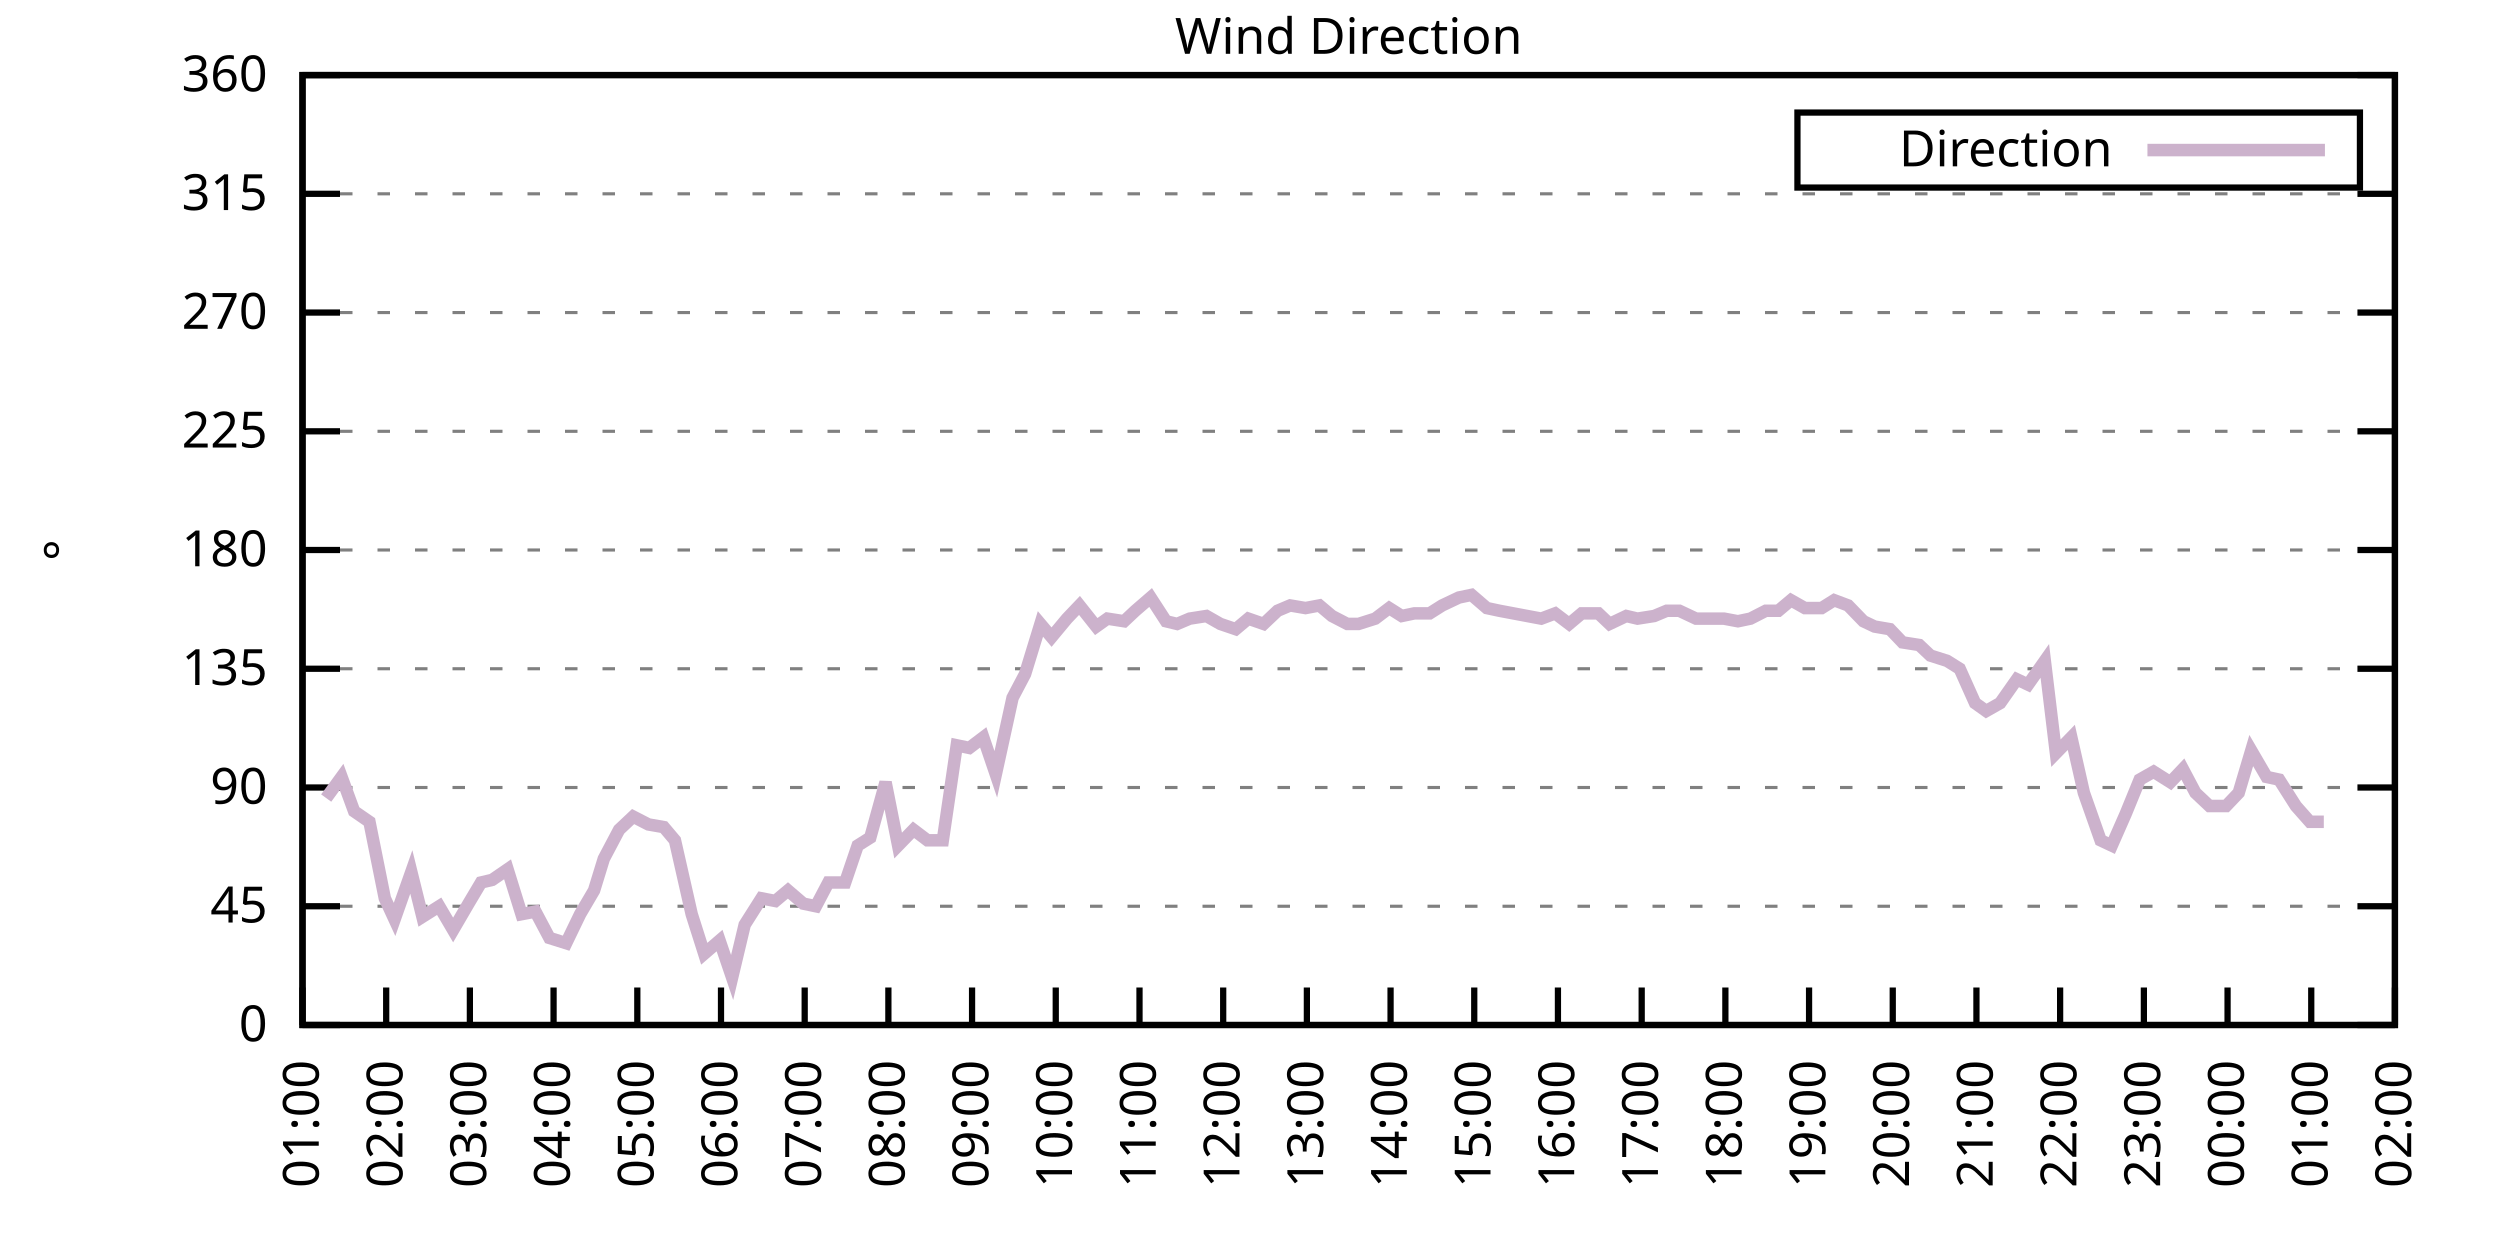
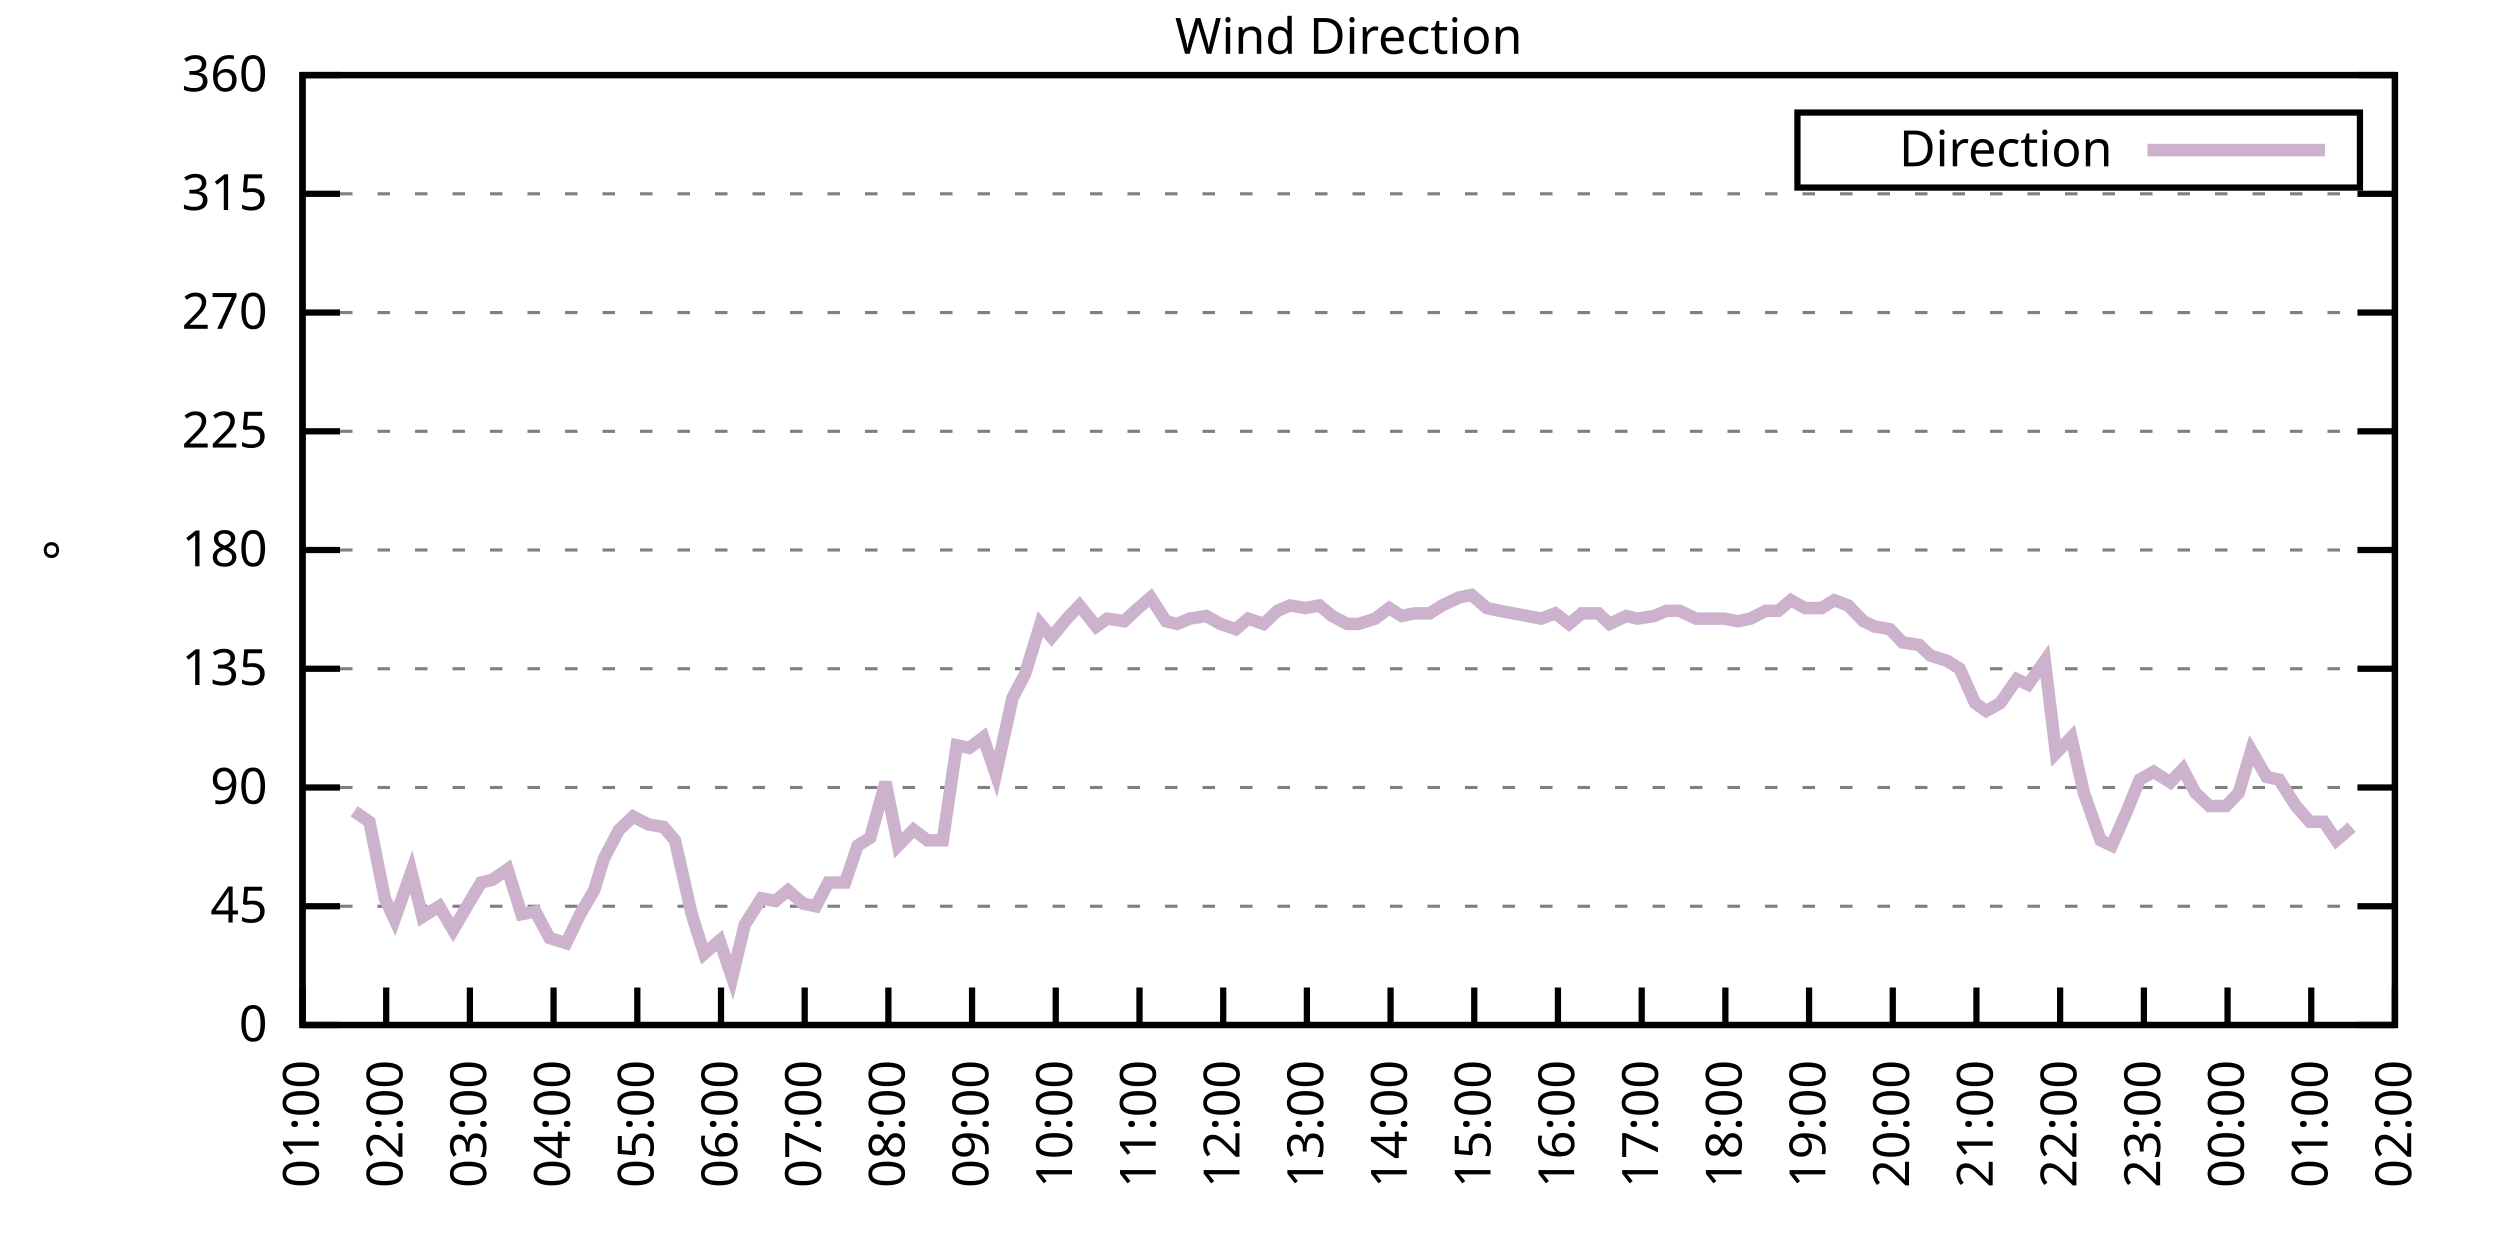
<svg xmlns="http://www.w3.org/2000/svg" xmlns:xlink="http://www.w3.org/1999/xlink" width="400" height="200" viewBox="0 0 400 200">
  <g id="gnuplot_canvas">
    <rect x="0" y="0" width="400" height="200" fill="none" />
    <defs>
      <circle id="gpDot" r="0.5" stroke-width="0.5" stroke="currentColor" />
      <path id="gpPt0" stroke-width="0.333" stroke="currentColor" d="M-1,0 h2 M0,-1 v2" />
      <path id="gpPt1" stroke-width="0.333" stroke="currentColor" d="M-1,-1 L1,1 M1,-1 L-1,1" />
      <path id="gpPt2" stroke-width="0.333" stroke="currentColor" d="M-1,0 L1,0 M0,-1 L0,1 M-1,-1 L1,1 M-1,1 L1,-1" />
      <rect id="gpPt3" stroke-width="0.333" stroke="currentColor" x="-1" y="-1" width="2" height="2" />
      <rect id="gpPt4" stroke-width="0.333" stroke="currentColor" fill="currentColor" x="-1" y="-1" width="2" height="2" />
      <circle id="gpPt5" stroke-width="0.333" stroke="currentColor" cx="0" cy="0" r="1" />
      <use xlink:href="#gpPt5" id="gpPt6" fill="currentColor" stroke="none" />
      <path id="gpPt7" stroke-width="0.333" stroke="currentColor" d="M0,-1.33 L-1.33,0.67 L1.33,0.67 z" />
      <use xlink:href="#gpPt7" id="gpPt8" fill="currentColor" stroke="none" />
      <use xlink:href="#gpPt7" id="gpPt9" stroke="currentColor" transform="rotate(180)" />
      <use xlink:href="#gpPt9" id="gpPt10" fill="currentColor" stroke="none" />
      <use xlink:href="#gpPt3" id="gpPt11" stroke="currentColor" transform="rotate(45)" />
      <use xlink:href="#gpPt11" id="gpPt12" fill="currentColor" stroke="none" />
      <path id="gpPt13" stroke-width="0.333" stroke="currentColor" d="M0,1.330 L1.265,0.411 L0.782,-1.067 L-0.782,-1.076 L-1.265,0.411 z" />
      <use xlink:href="#gpPt13" id="gpPt14" fill="currentColor" stroke="none" />
      <filter id="textbox" filterUnits="objectBoundingBox" x="0" y="0" height="1" width="1">
        <feFlood flood-color="white" flood-opacity="1" result="bgnd" />
        <feComposite in="SourceGraphic" in2="bgnd" operator="atop" />
      </filter>
      <filter id="greybox" filterUnits="objectBoundingBox" x="0" y="0" height="1" width="1">
        <feFlood flood-color="lightgrey" flood-opacity="1" result="grey" />
        <feComposite in="SourceGraphic" in2="grey" operator="atop" />
      </filter>
    </defs>
    <g fill="none" color="white" stroke="currentColor" stroke-width="1.00" stroke-linecap="butt" stroke-linejoin="miter">
</g>
    <g fill="none" color="black" stroke="currentColor" stroke-width="1.00" stroke-linecap="butt" stroke-linejoin="miter">
      <g stroke="none" shape-rendering="crispEdges">
        <polygon fill="rgb(255, 255, 255)" points="48.40,164.00 383.18,164.00 383.18,12.02 48.40,12.02 " />
      </g>
    </g>
    <g fill="none" color="black" stroke="currentColor" stroke-width="1.00" stroke-linecap="butt" stroke-linejoin="miter">
</g>
    <g fill="none" color="black" stroke="black" stroke-width="0.50" stroke-linecap="butt" stroke-linejoin="miter">
</g>
    <g fill="none" color="gray" stroke="currentColor" stroke-width="0.50" stroke-linecap="butt" stroke-linejoin="miter">
      <path stroke="gray" stroke-dasharray="2,4" class="gridline" d="M48.40,164.00 L383.19,164.00  " />
    </g>
    <g fill="none" color="gray" stroke="gray" stroke-width="1.00" stroke-linecap="butt" stroke-linejoin="miter">
</g>
    <g fill="none" color="black" stroke="currentColor" stroke-width="1.00" stroke-linecap="butt" stroke-linejoin="miter">
      <path stroke="black" d="M48.40,164.00 L54.40,164.00 M383.19,164.00 L377.19,164.00  " />
      <g transform="translate(42.80,166.60)" stroke="none" fill="black" font-family="Sans" font-size="8.00" text-anchor="end">
        <text>
          <tspan font-family="Sans"> 0</tspan>
        </text>
      </g>
    </g>
    <g fill="none" color="black" stroke="currentColor" stroke-width="1.00" stroke-linecap="butt" stroke-linejoin="miter">
</g>
    <g fill="none" color="black" stroke="black" stroke-width="0.50" stroke-linecap="butt" stroke-linejoin="miter">
</g>
    <g fill="none" color="gray" stroke="currentColor" stroke-width="0.50" stroke-linecap="butt" stroke-linejoin="miter">
      <path stroke="gray" stroke-dasharray="2,4" class="gridline" d="M48.40,145.00 L383.19,145.00  " />
    </g>
    <g fill="none" color="gray" stroke="gray" stroke-width="1.00" stroke-linecap="butt" stroke-linejoin="miter">
</g>
    <g fill="none" color="black" stroke="currentColor" stroke-width="1.00" stroke-linecap="butt" stroke-linejoin="miter">
      <path stroke="black" d="M48.40,145.00 L54.40,145.00 M383.19,145.00 L377.19,145.00  " />
      <g transform="translate(42.80,147.60)" stroke="none" fill="black" font-family="Sans" font-size="8.00" text-anchor="end">
        <text>
          <tspan font-family="Sans"> 45</tspan>
        </text>
      </g>
    </g>
    <g fill="none" color="black" stroke="currentColor" stroke-width="1.00" stroke-linecap="butt" stroke-linejoin="miter">
</g>
    <g fill="none" color="black" stroke="black" stroke-width="0.50" stroke-linecap="butt" stroke-linejoin="miter">
</g>
    <g fill="none" color="gray" stroke="currentColor" stroke-width="0.50" stroke-linecap="butt" stroke-linejoin="miter">
      <path stroke="gray" stroke-dasharray="2,4" class="gridline" d="M48.40,126.00 L383.19,126.00  " />
    </g>
    <g fill="none" color="gray" stroke="gray" stroke-width="1.00" stroke-linecap="butt" stroke-linejoin="miter">
</g>
    <g fill="none" color="black" stroke="currentColor" stroke-width="1.00" stroke-linecap="butt" stroke-linejoin="miter">
      <path stroke="black" d="M48.40,126.00 L54.40,126.00 M383.19,126.00 L377.19,126.00  " />
      <g transform="translate(42.80,128.60)" stroke="none" fill="black" font-family="Sans" font-size="8.00" text-anchor="end">
        <text>
          <tspan font-family="Sans"> 90</tspan>
        </text>
      </g>
    </g>
    <g fill="none" color="black" stroke="currentColor" stroke-width="1.00" stroke-linecap="butt" stroke-linejoin="miter">
</g>
    <g fill="none" color="black" stroke="black" stroke-width="0.50" stroke-linecap="butt" stroke-linejoin="miter">
</g>
    <g fill="none" color="gray" stroke="currentColor" stroke-width="0.50" stroke-linecap="butt" stroke-linejoin="miter">
      <path stroke="gray" stroke-dasharray="2,4" class="gridline" d="M48.40,107.00 L383.19,107.00  " />
    </g>
    <g fill="none" color="gray" stroke="gray" stroke-width="1.00" stroke-linecap="butt" stroke-linejoin="miter">
</g>
    <g fill="none" color="black" stroke="currentColor" stroke-width="1.00" stroke-linecap="butt" stroke-linejoin="miter">
      <path stroke="black" d="M48.40,107.00 L54.40,107.00 M383.19,107.00 L377.19,107.00  " />
      <g transform="translate(42.80,109.60)" stroke="none" fill="black" font-family="Sans" font-size="8.00" text-anchor="end">
        <text>
          <tspan font-family="Sans"> 135</tspan>
        </text>
      </g>
    </g>
    <g fill="none" color="black" stroke="currentColor" stroke-width="1.00" stroke-linecap="butt" stroke-linejoin="miter">
</g>
    <g fill="none" color="black" stroke="black" stroke-width="0.50" stroke-linecap="butt" stroke-linejoin="miter">
</g>
    <g fill="none" color="gray" stroke="currentColor" stroke-width="0.50" stroke-linecap="butt" stroke-linejoin="miter">
      <path stroke="gray" stroke-dasharray="2,4" class="gridline" d="M48.40,88.00 L383.19,88.00  " />
    </g>
    <g fill="none" color="gray" stroke="gray" stroke-width="1.00" stroke-linecap="butt" stroke-linejoin="miter">
</g>
    <g fill="none" color="black" stroke="currentColor" stroke-width="1.00" stroke-linecap="butt" stroke-linejoin="miter">
      <path stroke="black" d="M48.40,88.00 L54.40,88.00 M383.19,88.00 L377.19,88.00  " />
      <g transform="translate(42.80,90.60)" stroke="none" fill="black" font-family="Sans" font-size="8.00" text-anchor="end">
        <text>
          <tspan font-family="Sans"> 180</tspan>
        </text>
      </g>
    </g>
    <g fill="none" color="black" stroke="currentColor" stroke-width="1.00" stroke-linecap="butt" stroke-linejoin="miter">
</g>
    <g fill="none" color="black" stroke="black" stroke-width="0.50" stroke-linecap="butt" stroke-linejoin="miter">
</g>
    <g fill="none" color="gray" stroke="currentColor" stroke-width="0.50" stroke-linecap="butt" stroke-linejoin="miter">
      <path stroke="gray" stroke-dasharray="2,4" class="gridline" d="M48.40,69.01 L383.19,69.01  " />
    </g>
    <g fill="none" color="gray" stroke="gray" stroke-width="1.00" stroke-linecap="butt" stroke-linejoin="miter">
</g>
    <g fill="none" color="black" stroke="currentColor" stroke-width="1.00" stroke-linecap="butt" stroke-linejoin="miter">
      <path stroke="black" d="M48.40,69.01 L54.40,69.01 M383.19,69.01 L377.19,69.01  " />
      <g transform="translate(42.80,71.61)" stroke="none" fill="black" font-family="Sans" font-size="8.00" text-anchor="end">
        <text>
          <tspan font-family="Sans"> 225</tspan>
        </text>
      </g>
    </g>
    <g fill="none" color="black" stroke="currentColor" stroke-width="1.00" stroke-linecap="butt" stroke-linejoin="miter">
</g>
    <g fill="none" color="black" stroke="black" stroke-width="0.50" stroke-linecap="butt" stroke-linejoin="miter">
</g>
    <g fill="none" color="gray" stroke="currentColor" stroke-width="0.50" stroke-linecap="butt" stroke-linejoin="miter">
      <path stroke="gray" stroke-dasharray="2,4" class="gridline" d="M48.40,50.01 L383.19,50.01  " />
    </g>
    <g fill="none" color="gray" stroke="gray" stroke-width="1.00" stroke-linecap="butt" stroke-linejoin="miter">
</g>
    <g fill="none" color="black" stroke="currentColor" stroke-width="1.00" stroke-linecap="butt" stroke-linejoin="miter">
      <path stroke="black" d="M48.40,50.01 L54.40,50.01 M383.19,50.01 L377.19,50.01  " />
      <g transform="translate(42.80,52.61)" stroke="none" fill="black" font-family="Sans" font-size="8.00" text-anchor="end">
        <text>
          <tspan font-family="Sans"> 270</tspan>
        </text>
      </g>
    </g>
    <g fill="none" color="black" stroke="currentColor" stroke-width="1.00" stroke-linecap="butt" stroke-linejoin="miter">
</g>
    <g fill="none" color="black" stroke="black" stroke-width="0.50" stroke-linecap="butt" stroke-linejoin="miter">
</g>
    <g fill="none" color="gray" stroke="currentColor" stroke-width="0.50" stroke-linecap="butt" stroke-linejoin="miter">
      <path stroke="gray" stroke-dasharray="2,4" class="gridline" d="M48.40,31.01 L383.19,31.01  " />
    </g>
    <g fill="none" color="gray" stroke="gray" stroke-width="1.00" stroke-linecap="butt" stroke-linejoin="miter">
</g>
    <g fill="none" color="black" stroke="currentColor" stroke-width="1.00" stroke-linecap="butt" stroke-linejoin="miter">
      <path stroke="black" d="M48.40,31.01 L54.40,31.01 M383.19,31.01 L377.19,31.01  " />
      <g transform="translate(42.80,33.61)" stroke="none" fill="black" font-family="Sans" font-size="8.00" text-anchor="end">
        <text>
          <tspan font-family="Sans"> 315</tspan>
        </text>
      </g>
    </g>
    <g fill="none" color="black" stroke="currentColor" stroke-width="1.00" stroke-linecap="butt" stroke-linejoin="miter">
</g>
    <g fill="none" color="black" stroke="black" stroke-width="0.50" stroke-linecap="butt" stroke-linejoin="miter">
</g>
    <g fill="none" color="gray" stroke="currentColor" stroke-width="0.50" stroke-linecap="butt" stroke-linejoin="miter">
      <path stroke="gray" stroke-dasharray="2,4" class="gridline" d="M48.40,12.01 L383.19,12.01  " />
    </g>
    <g fill="none" color="gray" stroke="gray" stroke-width="1.00" stroke-linecap="butt" stroke-linejoin="miter">
</g>
    <g fill="none" color="black" stroke="currentColor" stroke-width="1.00" stroke-linecap="butt" stroke-linejoin="miter">
      <path stroke="black" d="M48.40,12.01 L54.40,12.01 M383.19,12.01 L377.19,12.01  " />
      <g transform="translate(42.80,14.61)" stroke="none" fill="black" font-family="Sans" font-size="8.00" text-anchor="end">
        <text>
          <tspan font-family="Sans"> 360</tspan>
        </text>
      </g>
    </g>
    <g fill="none" color="black" stroke="currentColor" stroke-width="1.00" stroke-linecap="butt" stroke-linejoin="miter">
      <path stroke="black" d="M48.40,164.00 L48.40,158.00  " />
      <g transform="translate(51.00,169.60) rotate(270.00)" stroke="none" fill="black" font-family="Sans" font-size="8.00" text-anchor="end">
        <text>
          <tspan font-family="Sans">01:00</tspan>
        </text>
      </g>
    </g>
    <g fill="none" color="black" stroke="currentColor" stroke-width="1.00" stroke-linecap="butt" stroke-linejoin="miter">
      <path stroke="black" d="M61.79,164.00 L61.79,158.00  " />
      <g transform="translate(64.39,169.60) rotate(270.00)" stroke="none" fill="black" font-family="Sans" font-size="8.00" text-anchor="end">
        <text>
          <tspan font-family="Sans">02:00</tspan>
        </text>
      </g>
    </g>
    <g fill="none" color="black" stroke="currentColor" stroke-width="1.00" stroke-linecap="butt" stroke-linejoin="miter">
      <path stroke="black" d="M75.18,164.00 L75.18,158.00  " />
      <g transform="translate(77.78,169.60) rotate(270.00)" stroke="none" fill="black" font-family="Sans" font-size="8.00" text-anchor="end">
        <text>
          <tspan font-family="Sans">03:00</tspan>
        </text>
      </g>
    </g>
    <g fill="none" color="black" stroke="currentColor" stroke-width="1.00" stroke-linecap="butt" stroke-linejoin="miter">
      <path stroke="black" d="M88.57,164.00 L88.57,158.00  " />
      <g transform="translate(91.17,169.60) rotate(270.00)" stroke="none" fill="black" font-family="Sans" font-size="8.00" text-anchor="end">
        <text>
          <tspan font-family="Sans">04:00</tspan>
        </text>
      </g>
    </g>
    <g fill="none" color="black" stroke="currentColor" stroke-width="1.00" stroke-linecap="butt" stroke-linejoin="miter">
      <path stroke="black" d="M101.97,164.00 L101.97,158.00  " />
      <g transform="translate(104.57,169.60) rotate(270.00)" stroke="none" fill="black" font-family="Sans" font-size="8.00" text-anchor="end">
        <text>
          <tspan font-family="Sans">05:00</tspan>
        </text>
      </g>
    </g>
    <g fill="none" color="black" stroke="currentColor" stroke-width="1.00" stroke-linecap="butt" stroke-linejoin="miter">
      <path stroke="black" d="M115.36,164.00 L115.36,158.00  " />
      <g transform="translate(117.96,169.60) rotate(270.00)" stroke="none" fill="black" font-family="Sans" font-size="8.00" text-anchor="end">
        <text>
          <tspan font-family="Sans">06:00</tspan>
        </text>
      </g>
    </g>
    <g fill="none" color="black" stroke="currentColor" stroke-width="1.00" stroke-linecap="butt" stroke-linejoin="miter">
      <path stroke="black" d="M128.75,164.00 L128.75,158.00  " />
      <g transform="translate(131.35,169.60) rotate(270.00)" stroke="none" fill="black" font-family="Sans" font-size="8.00" text-anchor="end">
        <text>
          <tspan font-family="Sans">07:00</tspan>
        </text>
      </g>
    </g>
    <g fill="none" color="black" stroke="currentColor" stroke-width="1.00" stroke-linecap="butt" stroke-linejoin="miter">
      <path stroke="black" d="M142.14,164.00 L142.14,158.00  " />
      <g transform="translate(144.74,169.60) rotate(270.00)" stroke="none" fill="black" font-family="Sans" font-size="8.00" text-anchor="end">
        <text>
          <tspan font-family="Sans">08:00</tspan>
        </text>
      </g>
    </g>
    <g fill="none" color="black" stroke="currentColor" stroke-width="1.00" stroke-linecap="butt" stroke-linejoin="miter">
      <path stroke="black" d="M155.53,164.00 L155.53,158.00  " />
      <g transform="translate(158.13,169.60) rotate(270.00)" stroke="none" fill="black" font-family="Sans" font-size="8.00" text-anchor="end">
        <text>
          <tspan font-family="Sans">09:00</tspan>
        </text>
      </g>
    </g>
    <g fill="none" color="black" stroke="currentColor" stroke-width="1.00" stroke-linecap="butt" stroke-linejoin="miter">
      <path stroke="black" d="M168.92,164.00 L168.92,158.00  " />
      <g transform="translate(171.52,169.60) rotate(270.00)" stroke="none" fill="black" font-family="Sans" font-size="8.00" text-anchor="end">
        <text>
          <tspan font-family="Sans">10:00</tspan>
        </text>
      </g>
    </g>
    <g fill="none" color="black" stroke="currentColor" stroke-width="1.00" stroke-linecap="butt" stroke-linejoin="miter">
      <path stroke="black" d="M182.32,164.00 L182.32,158.00  " />
      <g transform="translate(184.92,169.60) rotate(270.00)" stroke="none" fill="black" font-family="Sans" font-size="8.00" text-anchor="end">
        <text>
          <tspan font-family="Sans">11:00</tspan>
        </text>
      </g>
    </g>
    <g fill="none" color="black" stroke="currentColor" stroke-width="1.00" stroke-linecap="butt" stroke-linejoin="miter">
      <path stroke="black" d="M195.71,164.00 L195.71,158.00  " />
      <g transform="translate(198.31,169.60) rotate(270.00)" stroke="none" fill="black" font-family="Sans" font-size="8.00" text-anchor="end">
        <text>
          <tspan font-family="Sans">12:00</tspan>
        </text>
      </g>
    </g>
    <g fill="none" color="black" stroke="currentColor" stroke-width="1.00" stroke-linecap="butt" stroke-linejoin="miter">
      <path stroke="black" d="M209.10,164.00 L209.10,158.00  " />
      <g transform="translate(211.70,169.60) rotate(270.00)" stroke="none" fill="black" font-family="Sans" font-size="8.00" text-anchor="end">
        <text>
          <tspan font-family="Sans">13:00</tspan>
        </text>
      </g>
    </g>
    <g fill="none" color="black" stroke="currentColor" stroke-width="1.00" stroke-linecap="butt" stroke-linejoin="miter">
      <path stroke="black" d="M222.49,164.00 L222.49,158.00  " />
      <g transform="translate(225.09,169.60) rotate(270.00)" stroke="none" fill="black" font-family="Sans" font-size="8.00" text-anchor="end">
        <text>
          <tspan font-family="Sans">14:00</tspan>
        </text>
      </g>
    </g>
    <g fill="none" color="black" stroke="currentColor" stroke-width="1.00" stroke-linecap="butt" stroke-linejoin="miter">
      <path stroke="black" d="M235.88,164.00 L235.88,158.00  " />
      <g transform="translate(238.48,169.60) rotate(270.00)" stroke="none" fill="black" font-family="Sans" font-size="8.00" text-anchor="end">
        <text>
          <tspan font-family="Sans">15:00</tspan>
        </text>
      </g>
    </g>
    <g fill="none" color="black" stroke="currentColor" stroke-width="1.00" stroke-linecap="butt" stroke-linejoin="miter">
      <path stroke="black" d="M249.27,164.00 L249.27,158.00  " />
      <g transform="translate(251.87,169.60) rotate(270.00)" stroke="none" fill="black" font-family="Sans" font-size="8.00" text-anchor="end">
        <text>
          <tspan font-family="Sans">16:00</tspan>
        </text>
      </g>
    </g>
    <g fill="none" color="black" stroke="currentColor" stroke-width="1.00" stroke-linecap="butt" stroke-linejoin="miter">
      <path stroke="black" d="M262.67,164.00 L262.67,158.00  " />
      <g transform="translate(265.27,169.60) rotate(270.00)" stroke="none" fill="black" font-family="Sans" font-size="8.00" text-anchor="end">
        <text>
          <tspan font-family="Sans">17:00</tspan>
        </text>
      </g>
    </g>
    <g fill="none" color="black" stroke="currentColor" stroke-width="1.00" stroke-linecap="butt" stroke-linejoin="miter">
      <path stroke="black" d="M276.06,164.00 L276.06,158.00  " />
      <g transform="translate(278.66,169.60) rotate(270.00)" stroke="none" fill="black" font-family="Sans" font-size="8.00" text-anchor="end">
        <text>
          <tspan font-family="Sans">18:00</tspan>
        </text>
      </g>
    </g>
    <g fill="none" color="black" stroke="currentColor" stroke-width="1.00" stroke-linecap="butt" stroke-linejoin="miter">
      <path stroke="black" d="M289.45,164.00 L289.45,158.00  " />
      <g transform="translate(292.05,169.60) rotate(270.00)" stroke="none" fill="black" font-family="Sans" font-size="8.00" text-anchor="end">
        <text>
          <tspan font-family="Sans">19:00</tspan>
        </text>
      </g>
    </g>
    <g fill="none" color="black" stroke="currentColor" stroke-width="1.00" stroke-linecap="butt" stroke-linejoin="miter">
      <path stroke="black" d="M302.84,164.00 L302.84,158.00  " />
      <g transform="translate(305.44,169.60) rotate(270.00)" stroke="none" fill="black" font-family="Sans" font-size="8.00" text-anchor="end">
        <text>
          <tspan font-family="Sans">20:00</tspan>
        </text>
      </g>
    </g>
    <g fill="none" color="black" stroke="currentColor" stroke-width="1.00" stroke-linecap="butt" stroke-linejoin="miter">
      <path stroke="black" d="M316.23,164.00 L316.23,158.00  " />
      <g transform="translate(318.83,169.60) rotate(270.00)" stroke="none" fill="black" font-family="Sans" font-size="8.00" text-anchor="end">
        <text>
          <tspan font-family="Sans">21:00</tspan>
        </text>
      </g>
    </g>
    <g fill="none" color="black" stroke="currentColor" stroke-width="1.00" stroke-linecap="butt" stroke-linejoin="miter">
      <path stroke="black" d="M329.62,164.00 L329.62,158.00  " />
      <g transform="translate(332.22,169.60) rotate(270.00)" stroke="none" fill="black" font-family="Sans" font-size="8.00" text-anchor="end">
        <text>
          <tspan font-family="Sans">22:00</tspan>
        </text>
      </g>
    </g>
    <g fill="none" color="black" stroke="currentColor" stroke-width="1.00" stroke-linecap="butt" stroke-linejoin="miter">
      <path stroke="black" d="M343.02,164.00 L343.02,158.00  " />
      <g transform="translate(345.62,169.60) rotate(270.00)" stroke="none" fill="black" font-family="Sans" font-size="8.00" text-anchor="end">
        <text>
          <tspan font-family="Sans">23:00</tspan>
        </text>
      </g>
    </g>
    <g fill="none" color="black" stroke="currentColor" stroke-width="1.00" stroke-linecap="butt" stroke-linejoin="miter">
      <path stroke="black" d="M356.41,164.00 L356.41,158.00  " />
      <g transform="translate(359.01,169.60) rotate(270.00)" stroke="none" fill="black" font-family="Sans" font-size="8.00" text-anchor="end">
        <text>
          <tspan font-family="Sans">00:00</tspan>
        </text>
      </g>
    </g>
    <g fill="none" color="black" stroke="currentColor" stroke-width="1.00" stroke-linecap="butt" stroke-linejoin="miter">
      <path stroke="black" d="M369.80,164.00 L369.80,158.00  " />
      <g transform="translate(372.40,169.60) rotate(270.00)" stroke="none" fill="black" font-family="Sans" font-size="8.00" text-anchor="end">
        <text>
          <tspan font-family="Sans">01:00</tspan>
        </text>
      </g>
    </g>
    <g fill="none" color="black" stroke="currentColor" stroke-width="1.00" stroke-linecap="butt" stroke-linejoin="miter">
      <path stroke="black" d="M383.19,164.00 L383.19,158.00  " />
      <g transform="translate(385.79,169.60) rotate(270.00)" stroke="none" fill="black" font-family="Sans" font-size="8.00" text-anchor="end">
        <text>
          <tspan font-family="Sans">02:00</tspan>
        </text>
      </g>
    </g>
    <g fill="none" color="black" stroke="currentColor" stroke-width="1.00" stroke-linecap="butt" stroke-linejoin="miter">
</g>
    <g fill="none" color="black" stroke="currentColor" stroke-width="1.00" stroke-linecap="butt" stroke-linejoin="miter">
      <path stroke="black" d="M48.40,12.01 L48.40,164.00 L383.19,164.00 L383.19,12.01 L48.40,12.01 Z  " />
    </g>
    <g fill="none" color="black" stroke="currentColor" stroke-width="1.00" stroke-linecap="butt" stroke-linejoin="miter">
</g>
    <g fill="none" color="black" stroke="currentColor" stroke-width="1.00" stroke-linecap="butt" stroke-linejoin="miter">
      <path stroke="black" d="M287.59,30.01 L287.59,18.01 L377.59,18.01 L377.59,30.01 L287.59,30.01 Z  " />
    </g>
    <g id="Wind_direction_plot_1">
      <g fill="none" color="white" stroke="black" stroke-width="2.00" stroke-linecap="butt" stroke-linejoin="miter">
</g>
      <g fill="none" color="black" stroke="currentColor" stroke-width="2.00" stroke-linecap="butt" stroke-linejoin="miter">
        <g transform="translate(337.99,26.61)" stroke="none" fill="black" font-family="Sans" font-size="8.00" text-anchor="end">
          <text>
            <tspan font-family="Sans">Direction</tspan>
          </text>
        </g>
      </g>
      <g fill="none" color="black" stroke="currentColor" stroke-width="2.00" stroke-linecap="butt" stroke-linejoin="miter">
-         <path stroke="rgb(204, 178, 204)" d="M343.59,24.01 L371.99,24.01 M52.19,127.69 L54.65,124.31 L56.66,129.80 L59.11,131.49 L61.57,143.73 L63.13,147.11   L65.81,139.51 L67.59,146.69 L70.27,145.00 L72.50,148.80 L74.96,144.58 L76.97,141.20 L78.75,140.78 L81.21,139.09   L83.44,146.27 L85.67,145.85 L87.91,150.07 L90.58,150.91 L92.82,146.27 L95.05,142.47 L96.61,137.40 L99.06,132.76   L101.30,130.65 L103.75,131.91 L106.21,132.34 L107.99,134.45 L110.67,146.27 L112.68,152.60 L115.13,150.49 L117.14,156.40   L119.15,147.96 L121.83,143.73 L124.06,144.16 L126.07,142.47 L128.53,144.58 L130.54,145.00 L132.54,141.20 L135.22,141.20   L137.23,135.29 L139.24,134.02 L141.69,125.16 L143.70,135.29 L146.16,132.76 L148.39,134.45 L150.85,134.45 L153.08,119.25   L155.09,119.67 L157.32,117.98 L159.33,123.89 L162.01,111.65 L164.01,107.85 L166.47,99.83 L168.25,101.94 L170.71,98.98   L172.72,96.87 L175.40,100.25 L177.18,98.98 L179.86,99.40 L181.65,97.72 L184.10,95.60 L186.56,99.40 L188.34,99.83   L190.35,98.98 L193.03,98.56 L195.26,99.83 L197.72,100.67 L199.73,98.98 L202.18,99.83 L204.41,97.72 L206.42,96.87   L208.88,97.29 L211.11,96.87 L213.12,98.56 L215.57,99.83 L217.36,99.83 L220.04,98.98 L222.27,97.29 L224.28,98.56   L226.29,98.14 L228.74,98.14 L230.75,96.87 L233.43,95.60 L235.44,95.18 L237.89,97.29 L239.90,97.72 L242.13,98.14   L244.36,98.56 L246.60,98.98 L248.83,98.14 L251.06,99.83 L253.07,98.14 L255.75,98.14 L257.53,99.83 L260.21,98.56   L262.00,98.98 L264.67,98.56 L266.68,97.72 L268.69,97.72 L271.37,98.98 L273.38,98.98 L275.83,98.98 L278.07,99.40   L280.07,98.98 L282.53,97.72 L284.54,97.72 L286.55,96.03 L288.78,97.29 L291.46,97.29 L293.47,96.03 L295.70,96.87   L298.15,99.40 L299.94,100.25 L302.39,100.67 L304.40,102.78 L307.08,103.20 L308.87,104.89 L311.54,105.74 L313.55,107.00   L316.01,112.49 L317.79,113.76 L320.03,112.49 L322.70,108.69 L324.49,109.54 L327.17,105.74 L328.95,120.51 L331.41,117.98   L333.42,126.85 L336.10,134.45 L337.88,135.29 L340.11,130.22 L342.35,124.74 L344.58,123.47 L347.26,125.16 L349.26,123.05   L351.27,126.85 L353.51,128.96 L356.18,128.96 L358.19,126.85 L360.20,120.09 L362.66,124.31 L364.66,124.74 L367.34,128.96   L369.58,131.49 L371.81,131.49  " />
+         <path stroke="rgb(204, 178, 204)" d="M343.59,24.01 L371.99,24.01 M56.66,129.80 L59.11,131.49 L61.57,143.73 L63.13,147.11 L65.81,139.51 L67.59,146.69   L70.27,145.00 L72.50,148.80 L74.96,144.58 L76.97,141.20 L78.75,140.78 L81.21,139.09 L83.44,146.27 L85.67,145.85   L87.91,150.07 L90.58,150.91 L92.82,146.27 L95.05,142.47 L96.61,137.40 L99.06,132.76 L101.30,130.65 L103.75,131.91   L106.21,132.34 L107.99,134.45 L110.67,146.27 L112.68,152.60 L115.13,150.49 L117.14,156.40 L119.15,147.96 L121.83,143.73   L124.06,144.16 L126.07,142.47 L128.53,144.58 L130.54,145.00 L132.54,141.20 L135.22,141.20 L137.23,135.29 L139.24,134.02   L141.69,125.16 L143.70,135.29 L146.16,132.76 L148.39,134.45 L150.85,134.45 L153.08,119.25 L155.09,119.67 L157.32,117.98   L159.33,123.89 L162.01,111.65 L164.01,107.85 L166.47,99.83 L168.25,101.94 L170.71,98.98 L172.72,96.87 L175.40,100.25   L177.18,98.98 L179.86,99.40 L181.65,97.72 L184.10,95.60 L186.56,99.40 L188.34,99.83 L190.35,98.98 L193.03,98.56   L195.26,99.83 L197.72,100.67 L199.73,98.98 L202.18,99.83 L204.41,97.72 L206.42,96.87 L208.88,97.29 L211.11,96.87   L213.12,98.56 L215.57,99.83 L217.36,99.83 L220.04,98.98 L222.27,97.29 L224.28,98.56 L226.29,98.14 L228.74,98.14   L230.75,96.87 L233.43,95.60 L235.44,95.18 L237.89,97.29 L239.90,97.72 L242.13,98.14 L244.36,98.56 L246.60,98.98   L248.83,98.14 L251.06,99.83 L253.07,98.14 L255.75,98.14 L257.53,99.83 L260.21,98.56 L262.00,98.98 L264.67,98.56   L266.68,97.72 L268.69,97.72 L271.37,98.98 L273.38,98.98 L275.83,98.98 L278.07,99.40 L280.07,98.98 L282.53,97.72   L284.54,97.72 L286.55,96.03 L288.78,97.29 L291.46,97.29 L293.47,96.03 L295.70,96.87 L298.15,99.40 L299.94,100.25   L302.39,100.67 L304.40,102.78 L307.08,103.20 L308.87,104.89 L311.54,105.74 L313.55,107.00 L316.01,112.49 L317.79,113.76   L320.03,112.49 L322.70,108.69 L324.49,109.54 L327.17,105.74 L328.95,120.51 L331.41,117.98 L333.42,126.85 L336.10,134.45   L337.88,135.29 L340.11,130.22 L342.35,124.74 L344.58,123.47 L347.26,125.16 L349.26,123.05 L351.27,126.85 L353.51,128.96   L356.18,128.96 L358.19,126.85 L360.20,120.09 L362.66,124.31 L364.66,124.74 L367.34,128.96 L369.58,131.49 L371.81,131.49   L373.82,134.45 L376.27,132.34  " />
      </g>
    </g>
    <g fill="none" color="black" stroke="currentColor" stroke-width="2.00" stroke-linecap="butt" stroke-linejoin="miter">
</g>
    <g fill="none" color="black" stroke="black" stroke-width="1.00" stroke-linecap="butt" stroke-linejoin="miter">
</g>
    <g fill="none" color="black" stroke="currentColor" stroke-width="1.00" stroke-linecap="butt" stroke-linejoin="miter">
      <path stroke="black" d="M48.40,12.01 L48.40,164.00 L383.19,164.00 L383.19,12.01 L48.40,12.01 Z  " />
      <g transform="translate(12.80,88.01) rotate(270.00)" stroke="none" fill="black" font-family="Sans" font-size="8.00" text-anchor="middle">
        <text>
          <tspan font-family="Sans">°</tspan>
        </text>
      </g>
    </g>
    <g fill="none" color="black" stroke="currentColor" stroke-width="1.00" stroke-linecap="butt" stroke-linejoin="miter">
</g>
    <g fill="none" color="black" stroke="currentColor" stroke-width="1.00" stroke-linecap="butt" stroke-linejoin="miter">
      <g transform="translate(215.79,8.61)" stroke="none" fill="black" font-family="Sans" font-size="8.00" text-anchor="middle">
        <text>
          <tspan font-family="Sans">Wind Direction</tspan>
        </text>
      </g>
    </g>
    <g fill="none" color="black" stroke="currentColor" stroke-width="1.00" stroke-linecap="butt" stroke-linejoin="miter">
</g>
  </g>
</svg>
